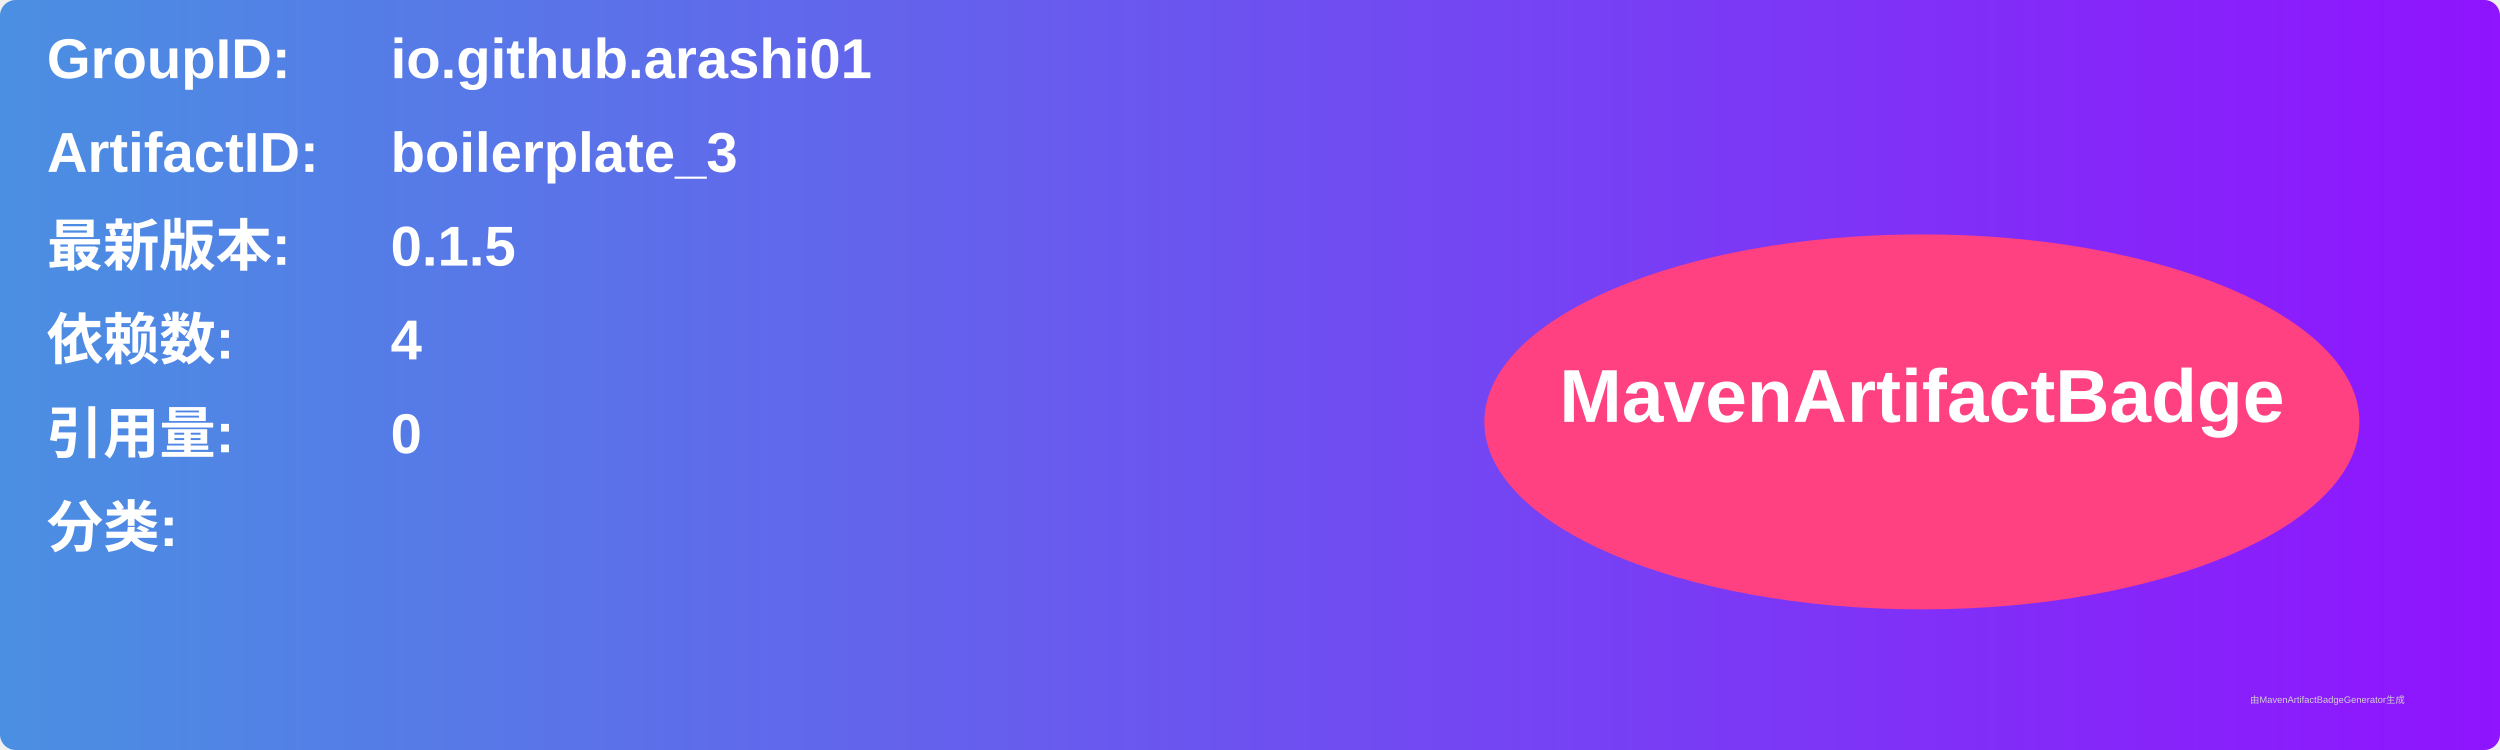
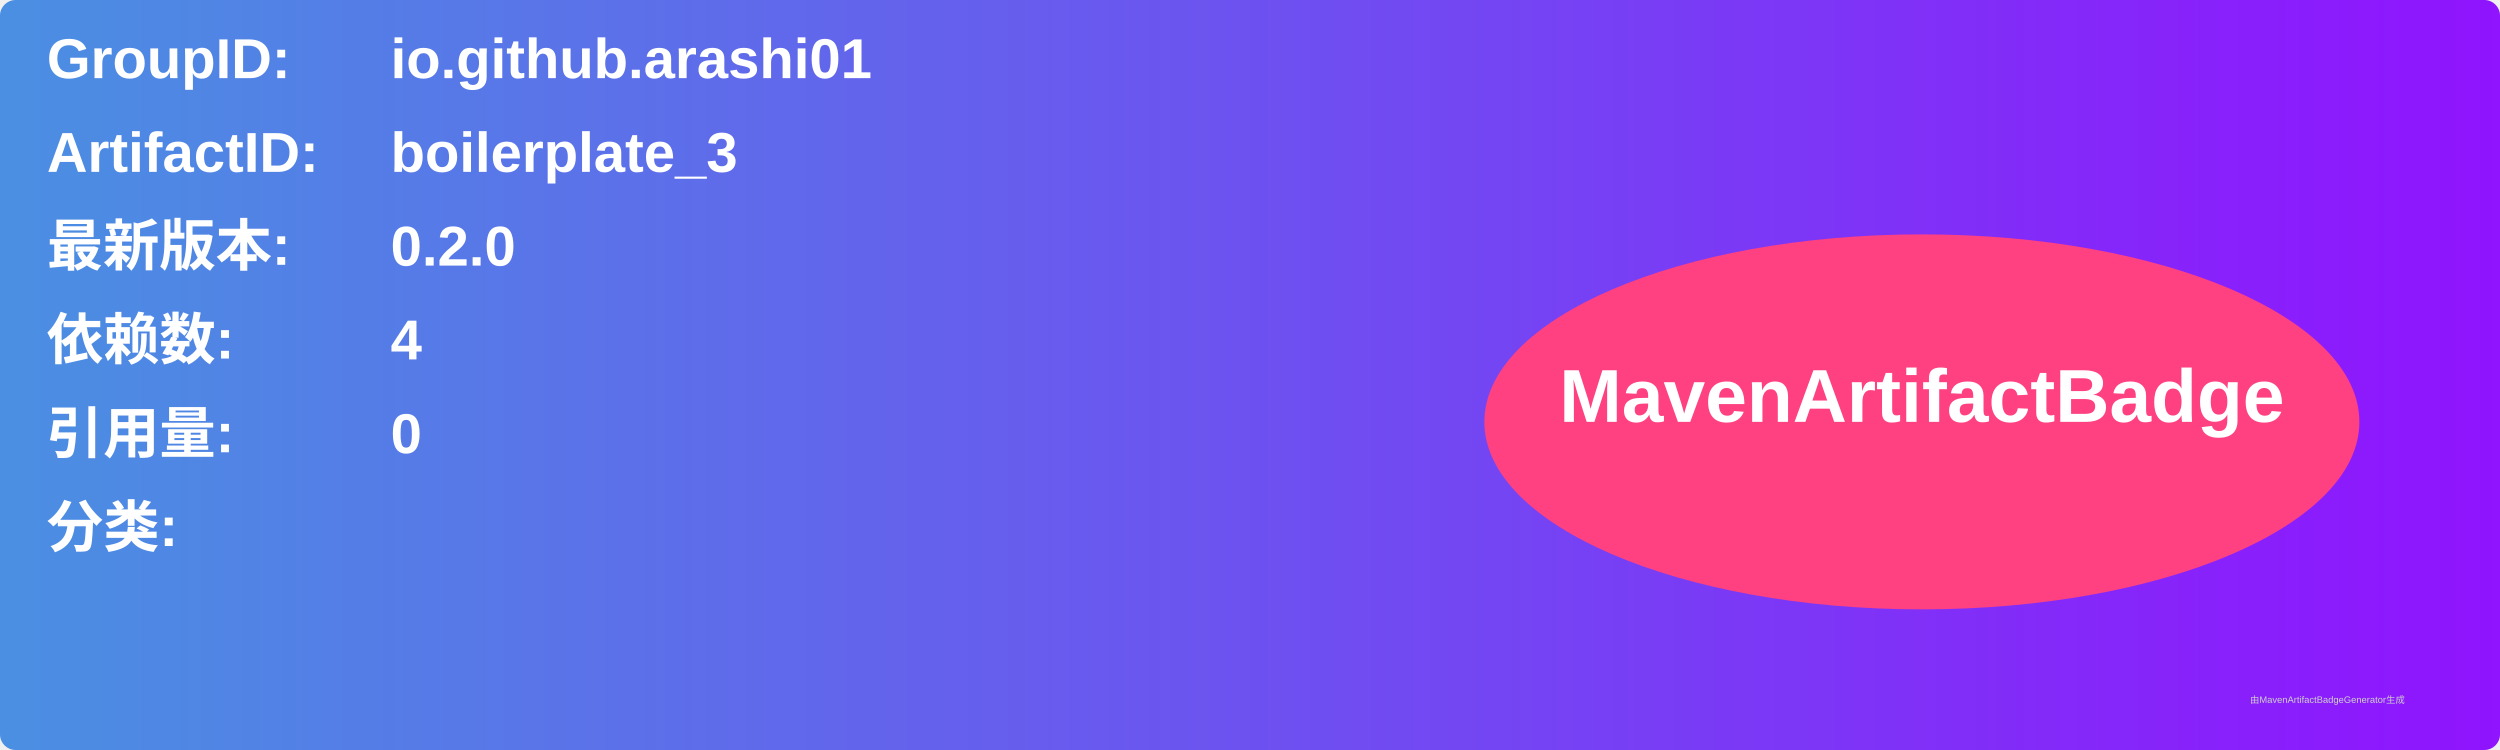
<svg xmlns="http://www.w3.org/2000/svg" width="800" height="240" viewBox="0 0 800 240">
  <linearGradient id="grad" x1="0%" y1="0%" x2="100%" y2="0%">
    <stop offset="0%" stop-color="#4a90e2" />
    <stop offset="100%" stop-color="#9013fe" />
  </linearGradient>
  <rect width="100%" height="100%" rx="5" ry="5" fill="url(#grad)" />
  <g transform="translate(15, 15)">
    <text x="0" y="10" font-family="Arial" font-size="18" fill="white" font-weight="bold" width="260">GroupID:</text>
    <text x="110" y="10" font-family="Arial" font-size="18" fill="white" font-weight="bold" width="460">io.github.arashi01</text>
    <text x="0" y="40" font-family="Arial" font-size="18" fill="white" font-weight="bold" width="260">ArtifactID:</text>
    <text x="110" y="40" font-family="Arial" font-size="18" fill="white" font-weight="bold" width="460">boilerplate_3</text>
    <text x="0" y="70" font-family="Arial" font-size="18" fill="white" font-weight="bold">最新版本:</text>
    <text x="110" y="70" font-family="Arial" font-size="18" fill="white" font-weight="bold">
-       <tspan font-weight="bold">0.1.5</tspan>
+       <tspan font-weight="bold">0.2.0</tspan>
    </text>
    <text x="0" y="100" font-family="Arial" font-size="18" fill="white" font-weight="bold">依赖数: </text>
    <text x="110" y="100" font-family="Arial" font-size="18" fill="white">
      <tspan font-weight="bold">4</tspan>
    </text>
    <text x="0" y="130" font-family="Arial" font-size="18" fill="white" font-weight="bold">引用量: </text>
    <text x="110" y="130" font-family="Arial" font-size="18" fill="white">
      <tspan font-weight="bold">0</tspan>
    </text>
    <text x="0" y="160" font-family="Arial" font-size="18" fill="white" font-weight="bold">分类:</text>
    <text x="10" y="190" font-family="Arial" font-size="10" fill="white">
      <tspan font-weight="bold" />
    </text>
    <ellipse cx="600" cy="120" rx="140" ry="60" fill="#ff4081" />
    <text x="600" y="120" text-anchor="middle" font-family="Arial" font-size="24" fill="white" font-weight="bold">MavenArtifactBadge</text>
  </g>
  <text x="720" y="225" font-family="Arial" font-size="3" fill="#d0d0d0">由MavenArtifactBadgeGenerator生成</text>
</svg>
